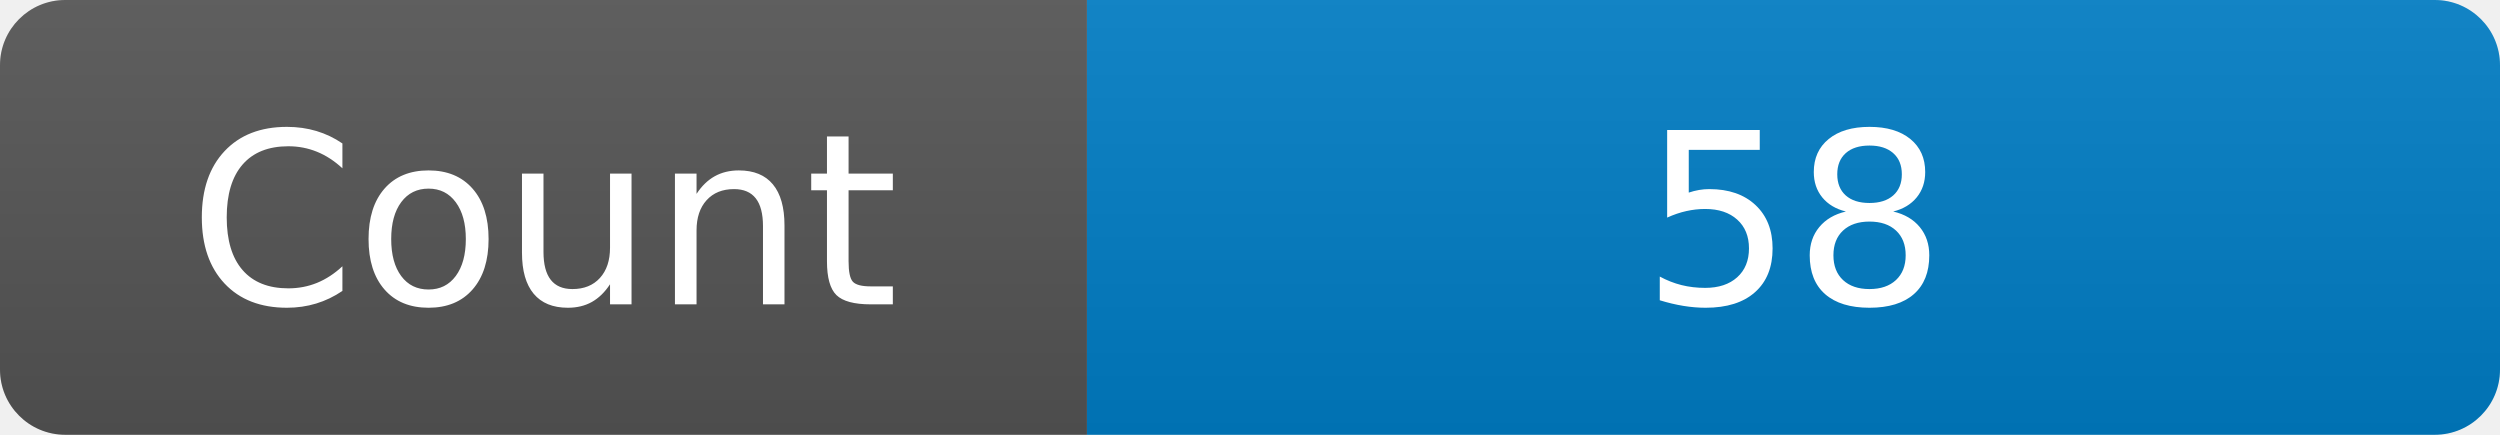
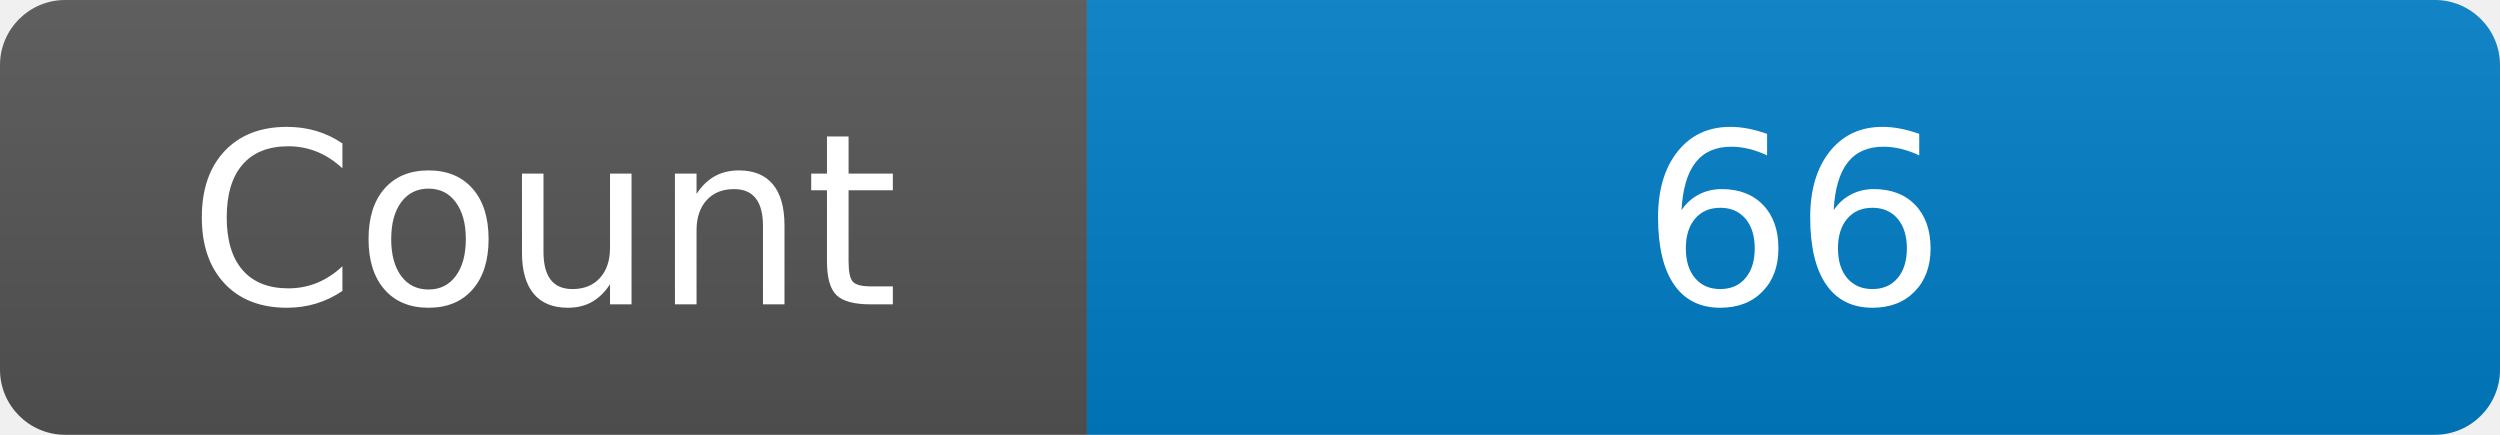
<svg xmlns="http://www.w3.org/2000/svg" width="115" height="20" role="img" aria-label="Maintained?: yes">
  <linearGradient id="s" x2="0" y2="100%">
    <stop offset="0" stop-color="#bbb" stop-opacity=".1" />
    <stop offset="1" stop-opacity=".1" />
  </linearGradient>
  <clipPath id="r">
    <rect width="115" height="20" rx="3" fill="#fff" />
  </clipPath>
  <g clip-path="url(#r)">
    <rect width="50" height="20" fill="#555" />
    <rect x="50" width="160" height="20" fill="#007ec6" />
    <rect width="115" height="20" fill="url(#s)" />
  </g>
  <g fill="#fff" text-anchor="middle" font-family="Verdana,Geneva,DejaVu Sans,sans-serif" font-size="110">
    <text x="250" y="140" transform="scale(.1)" fill="#fff">Count</text>
-     <text x="825" y="140" transform="scale(.1)" fill="#fff">58</text>
+     <text x="825" y="140" transform="scale(.1)" fill="#fff">66</text>
  </g>
</svg>
